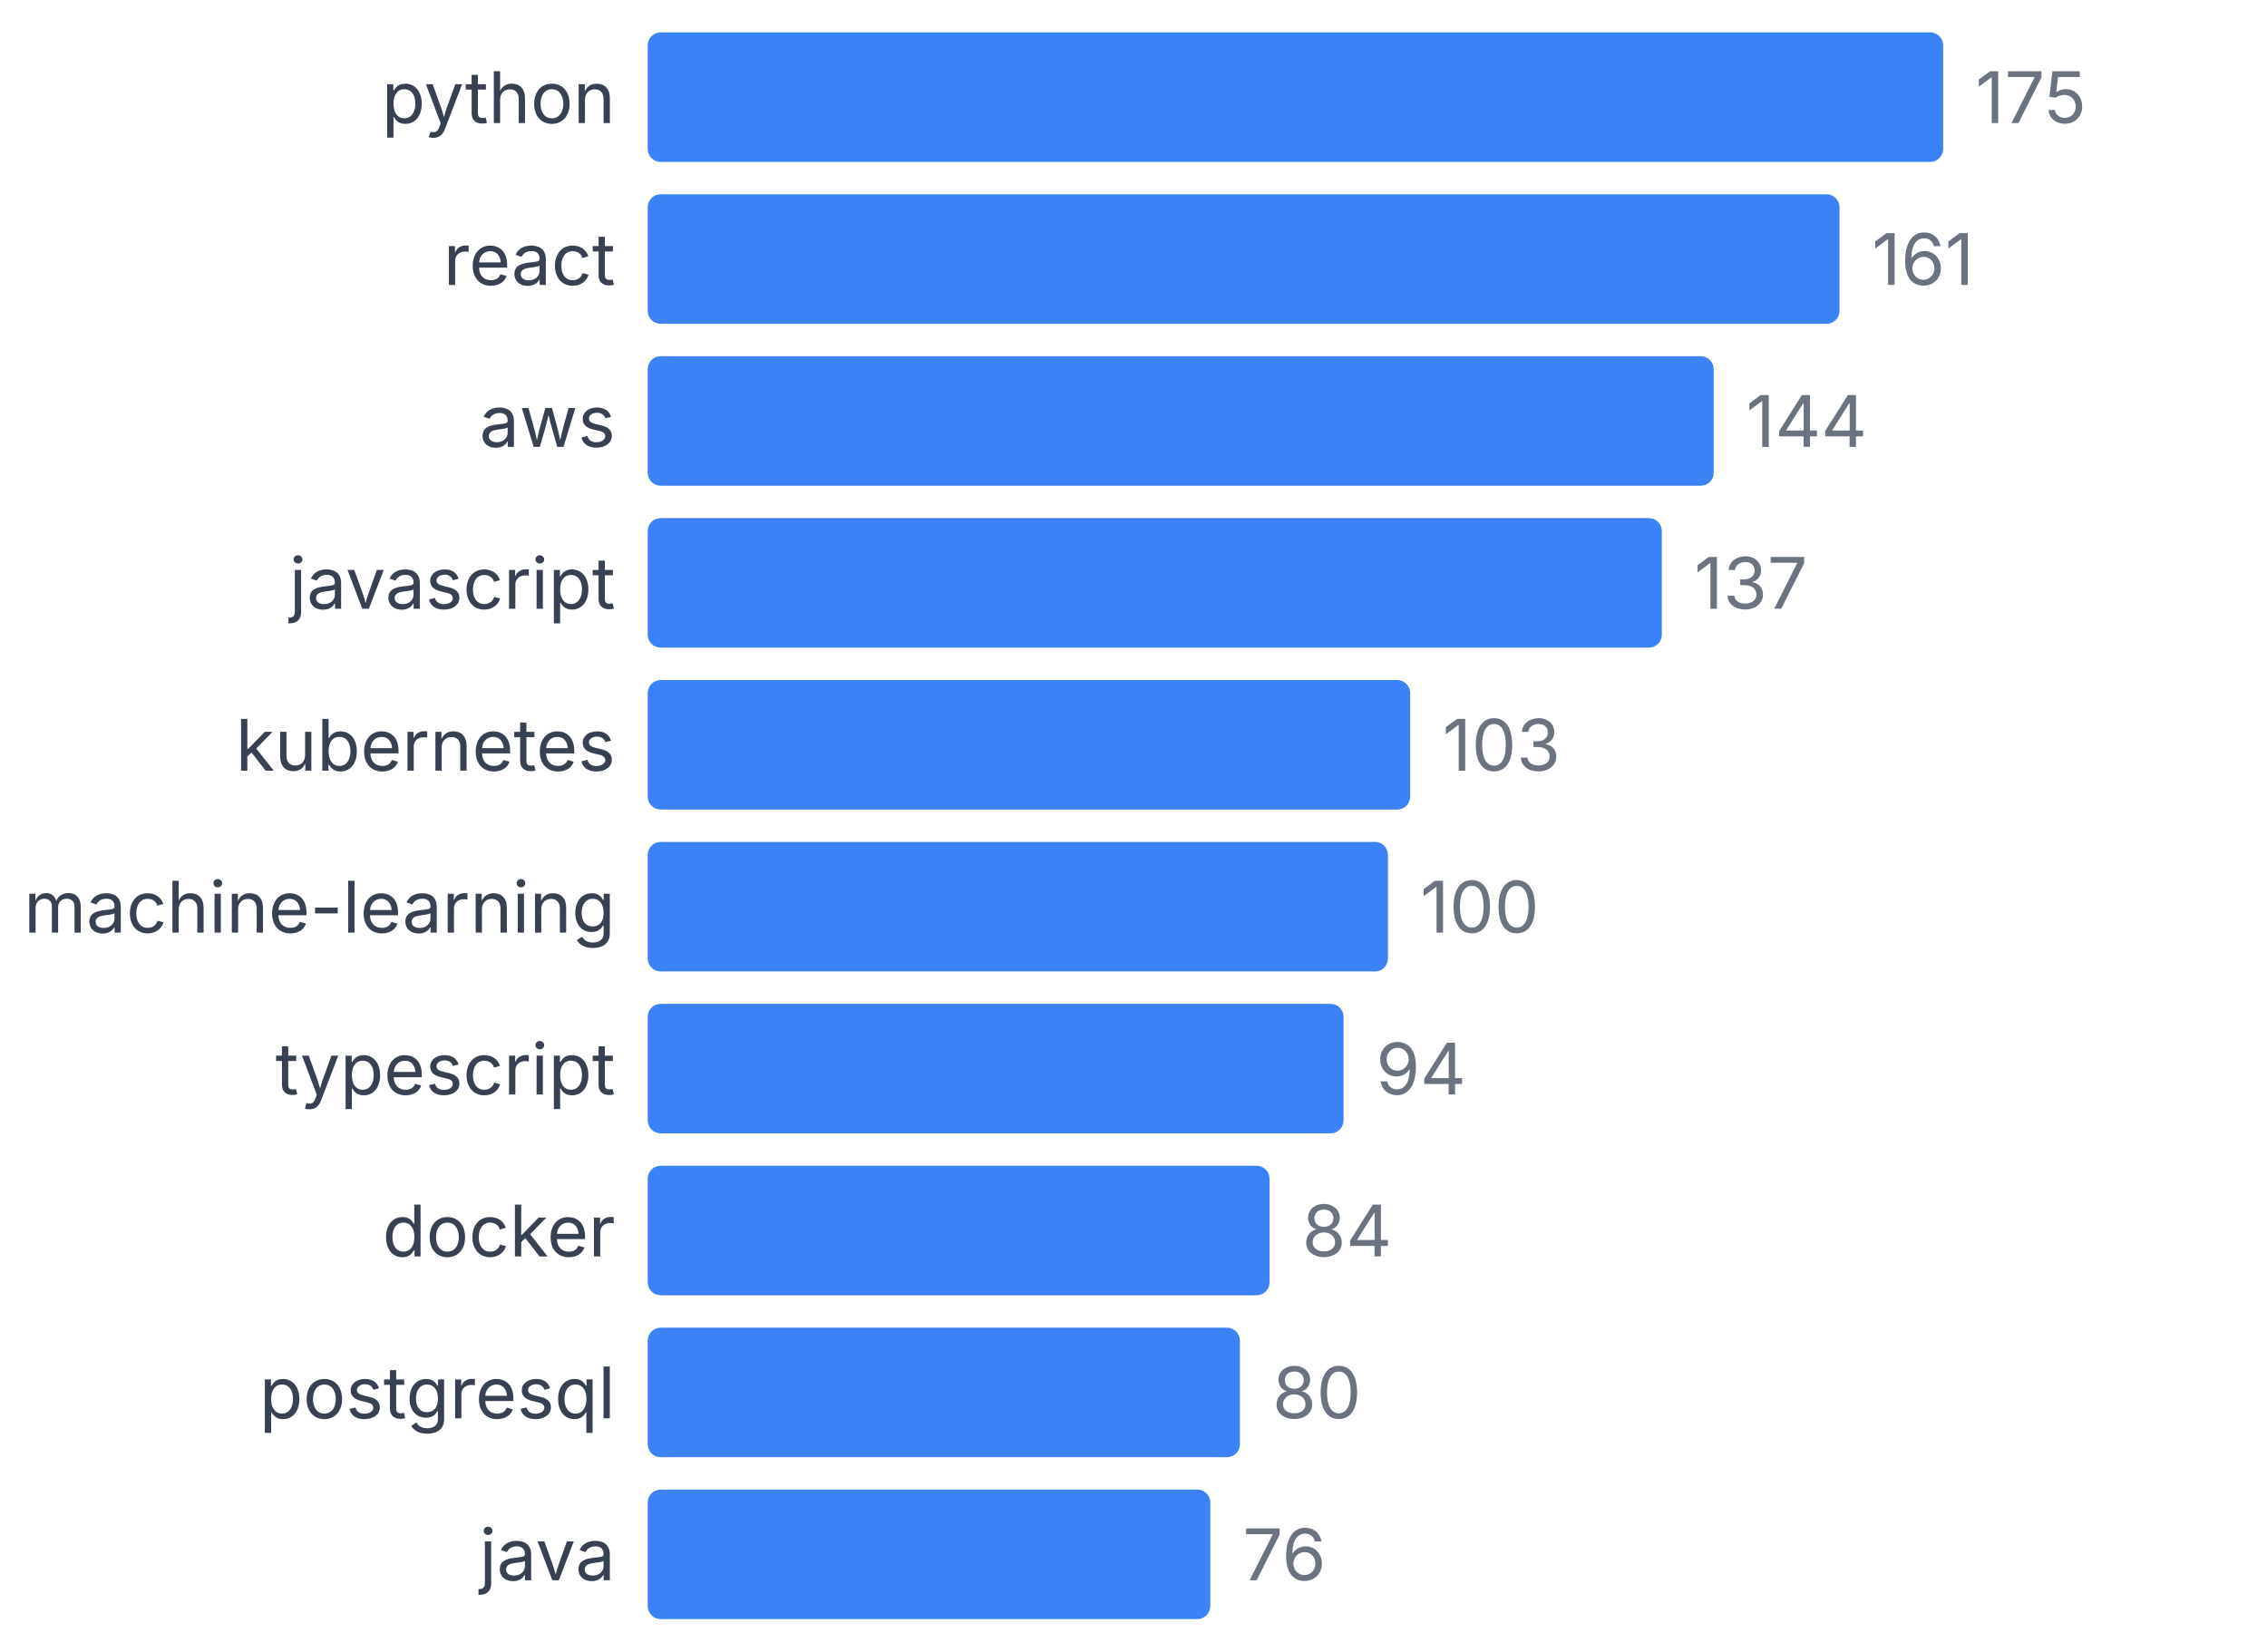
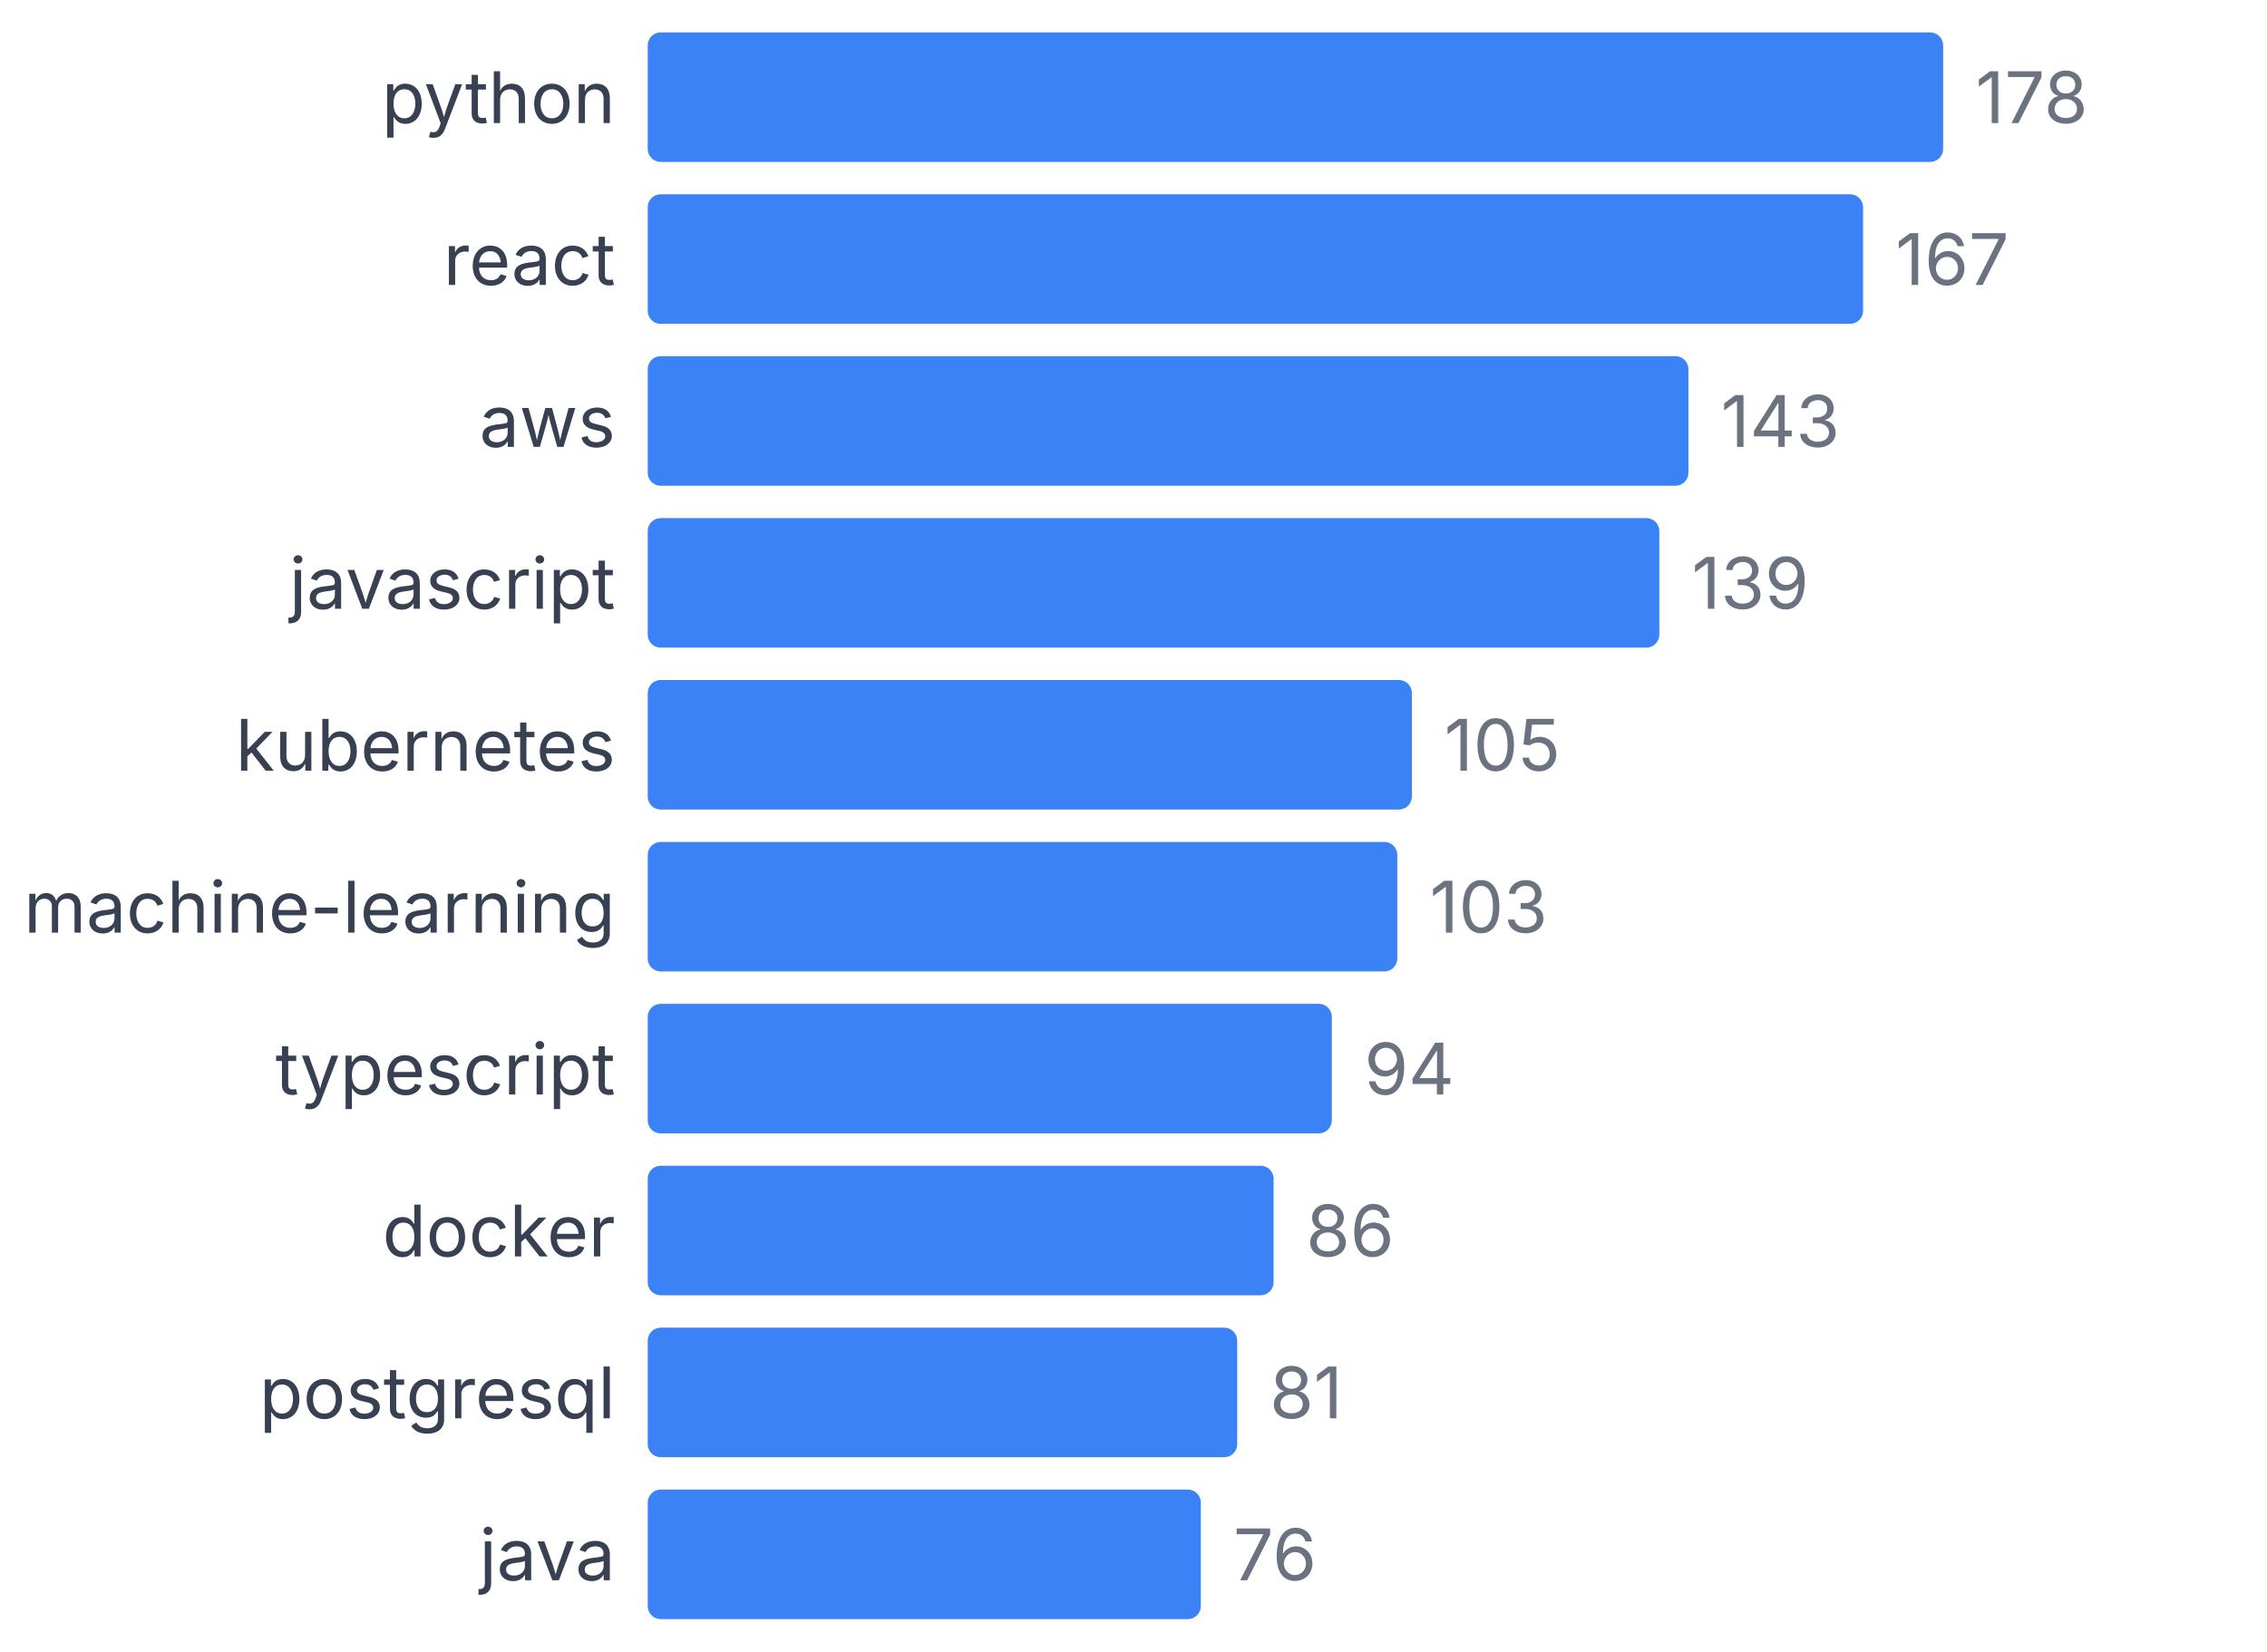
<svg xmlns="http://www.w3.org/2000/svg" width="350" height="255" viewBox="0 0 350 255">
  <style>
    text { font-family: system-ui, -apple-system, sans-serif; }
  </style>
  <text x="95" y="19" text-anchor="end" font-size="11" fill="#374151">python</text>
  <rect x="100" y="5" width="200" height="20" fill="#3b82f6" rx="2" />
-   <text x="305" y="19" font-size="11" fill="#6b7280">175</text>
+   <text x="305" y="19" font-size="11" fill="#6b7280">178</text>
  <text x="95" y="44" text-anchor="end" font-size="11" fill="#374151">react</text>
-   <rect x="100" y="30" width="184" height="20" fill="#3b82f6" rx="2" />
-   <text x="289" y="44" font-size="11" fill="#6b7280">161</text>
+   <rect x="100" y="30" width="187.64" height="20" fill="#3b82f6" rx="2" />
+   <text x="292.64" y="44" font-size="11" fill="#6b7280">167</text>
  <text x="95" y="69" text-anchor="end" font-size="11" fill="#374151">aws</text>
-   <rect x="100" y="55" width="164.571" height="20" fill="#3b82f6" rx="2" />
-   <text x="269.571" y="69" font-size="11" fill="#6b7280">144</text>
+   <rect x="100" y="55" width="160.674" height="20" fill="#3b82f6" rx="2" />
+   <text x="265.674" y="69" font-size="11" fill="#6b7280">143</text>
  <text x="95" y="94" text-anchor="end" font-size="11" fill="#374151">javascript</text>
-   <rect x="100" y="80" width="156.571" height="20" fill="#3b82f6" rx="2" />
-   <text x="261.571" y="94" font-size="11" fill="#6b7280">137</text>
+   <rect x="100" y="80" width="156.18" height="20" fill="#3b82f6" rx="2" />
+   <text x="261.18" y="94" font-size="11" fill="#6b7280">139</text>
  <text x="95" y="119" text-anchor="end" font-size="11" fill="#374151">kubernetes</text>
-   <rect x="100" y="105" width="117.714" height="20" fill="#3b82f6" rx="2" />
-   <text x="222.714" y="119" font-size="11" fill="#6b7280">103</text>
+   <rect x="100" y="105" width="117.978" height="20" fill="#3b82f6" rx="2" />
+   <text x="222.978" y="119" font-size="11" fill="#6b7280">105</text>
  <text x="95" y="144" text-anchor="end" font-size="11" fill="#374151">machine-learning</text>
-   <rect x="100" y="130" width="114.286" height="20" fill="#3b82f6" rx="2" />
-   <text x="219.286" y="144" font-size="11" fill="#6b7280">100</text>
+   <rect x="100" y="130" width="115.73" height="20" fill="#3b82f6" rx="2" />
+   <text x="220.73" y="144" font-size="11" fill="#6b7280">103</text>
  <text x="95" y="169" text-anchor="end" font-size="11" fill="#374151">typescript</text>
-   <rect x="100" y="155" width="107.429" height="20" fill="#3b82f6" rx="2" />
-   <text x="212.429" y="169" font-size="11" fill="#6b7280">94</text>
+   <rect x="100" y="155" width="105.618" height="20" fill="#3b82f6" rx="2" />
+   <text x="210.618" y="169" font-size="11" fill="#6b7280">94</text>
  <text x="95" y="194" text-anchor="end" font-size="11" fill="#374151">docker</text>
-   <rect x="100" y="180" width="96" height="20" fill="#3b82f6" rx="2" />
-   <text x="201" y="194" font-size="11" fill="#6b7280">84</text>
+   <rect x="100" y="180" width="96.629" height="20" fill="#3b82f6" rx="2" />
+   <text x="201.629" y="194" font-size="11" fill="#6b7280">86</text>
  <text x="95" y="219" text-anchor="end" font-size="11" fill="#374151">postgresql</text>
-   <rect x="100" y="205" width="91.429" height="20" fill="#3b82f6" rx="2" />
-   <text x="196.429" y="219" font-size="11" fill="#6b7280">80</text>
+   <rect x="100" y="205" width="91.011" height="20" fill="#3b82f6" rx="2" />
+   <text x="196.011" y="219" font-size="11" fill="#6b7280">81</text>
  <text x="95" y="244" text-anchor="end" font-size="11" fill="#374151">java</text>
-   <rect x="100" y="230" width="86.857" height="20" fill="#3b82f6" rx="2" />
-   <text x="191.857" y="244" font-size="11" fill="#6b7280">76</text>
+   <rect x="100" y="230" width="85.393" height="20" fill="#3b82f6" rx="2" />
+   <text x="190.393" y="244" font-size="11" fill="#6b7280">76</text>
</svg>
